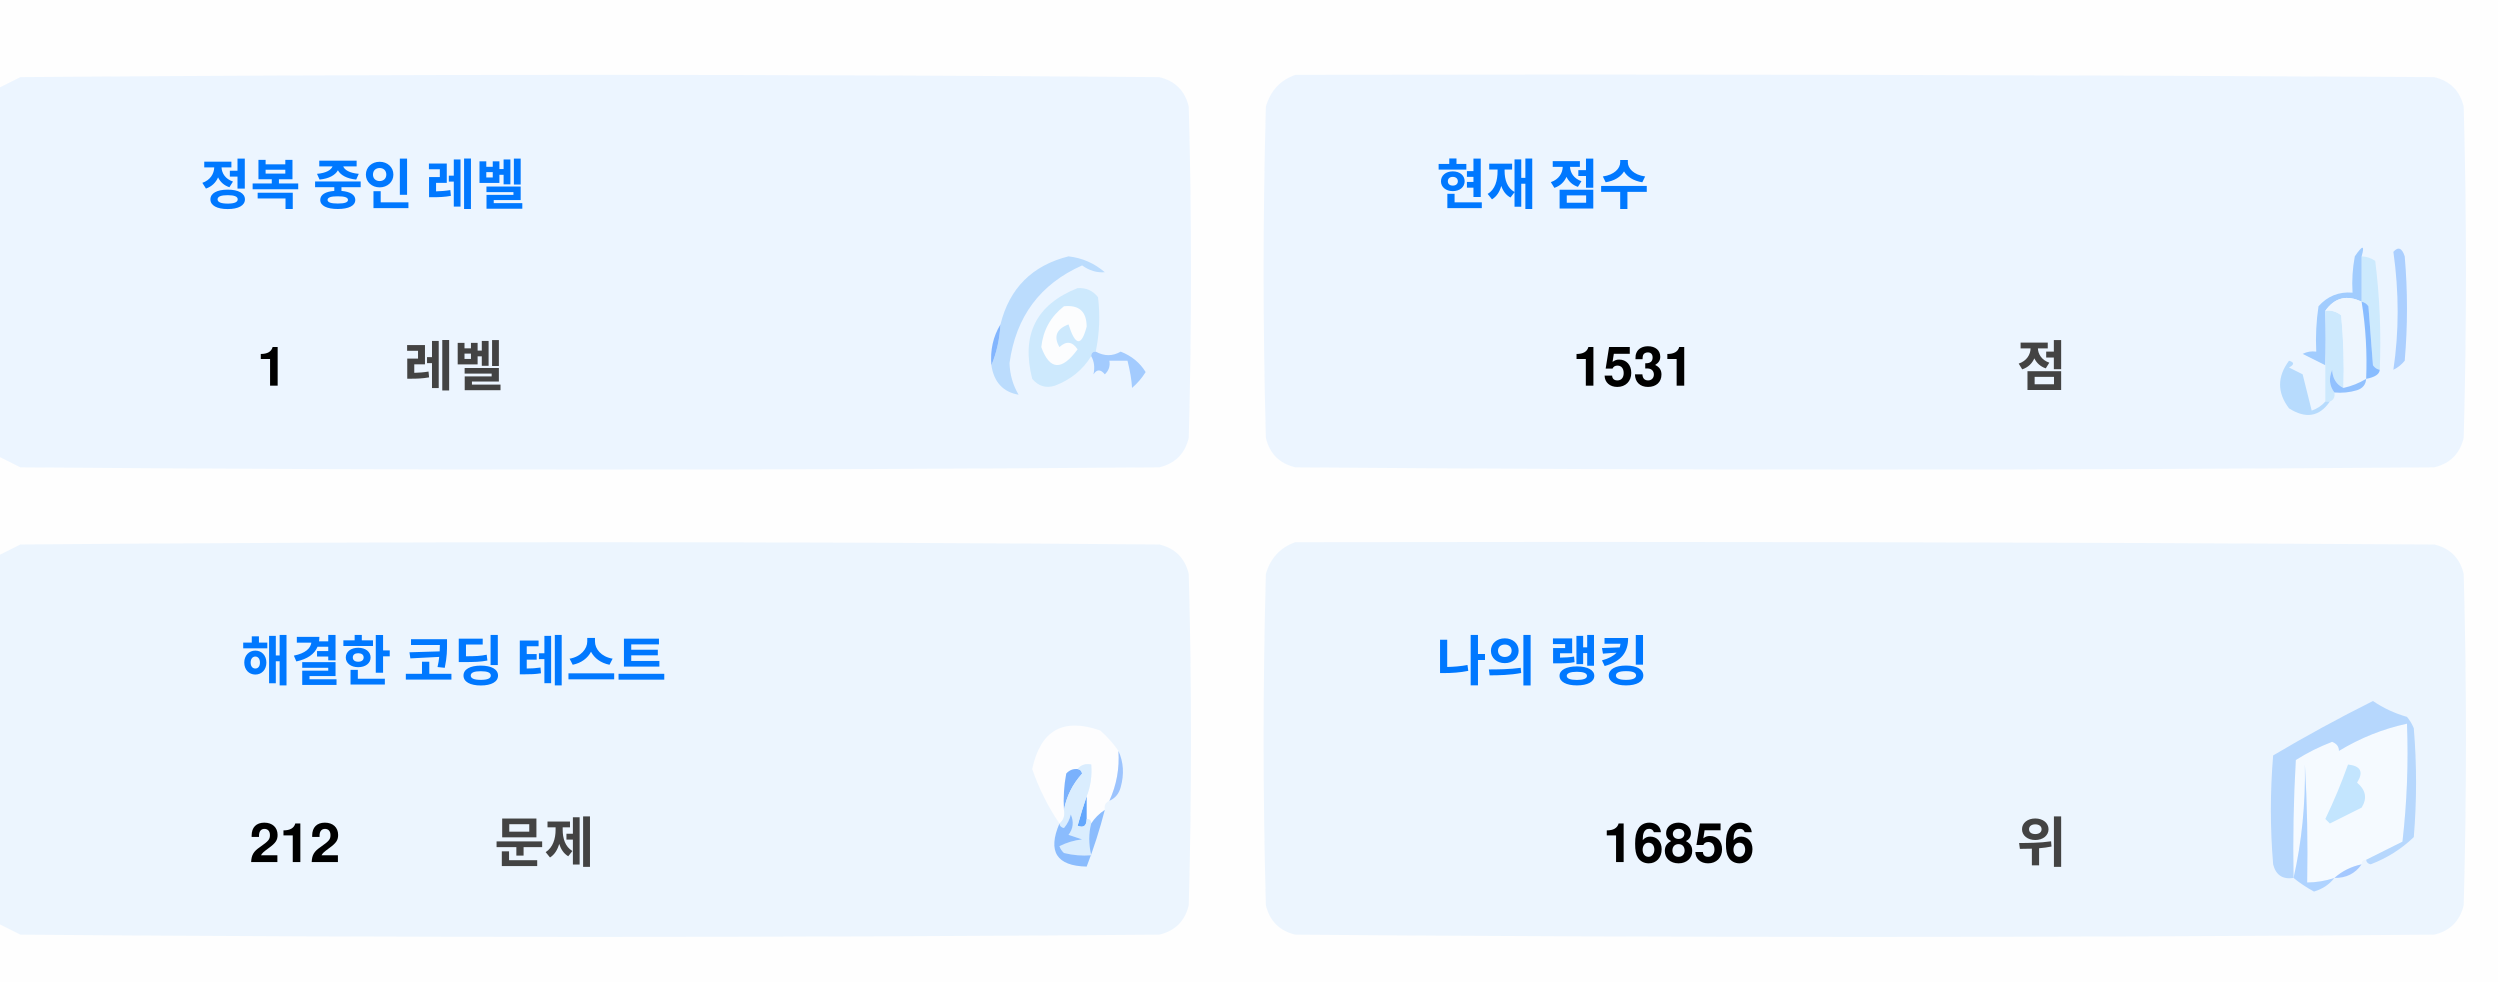
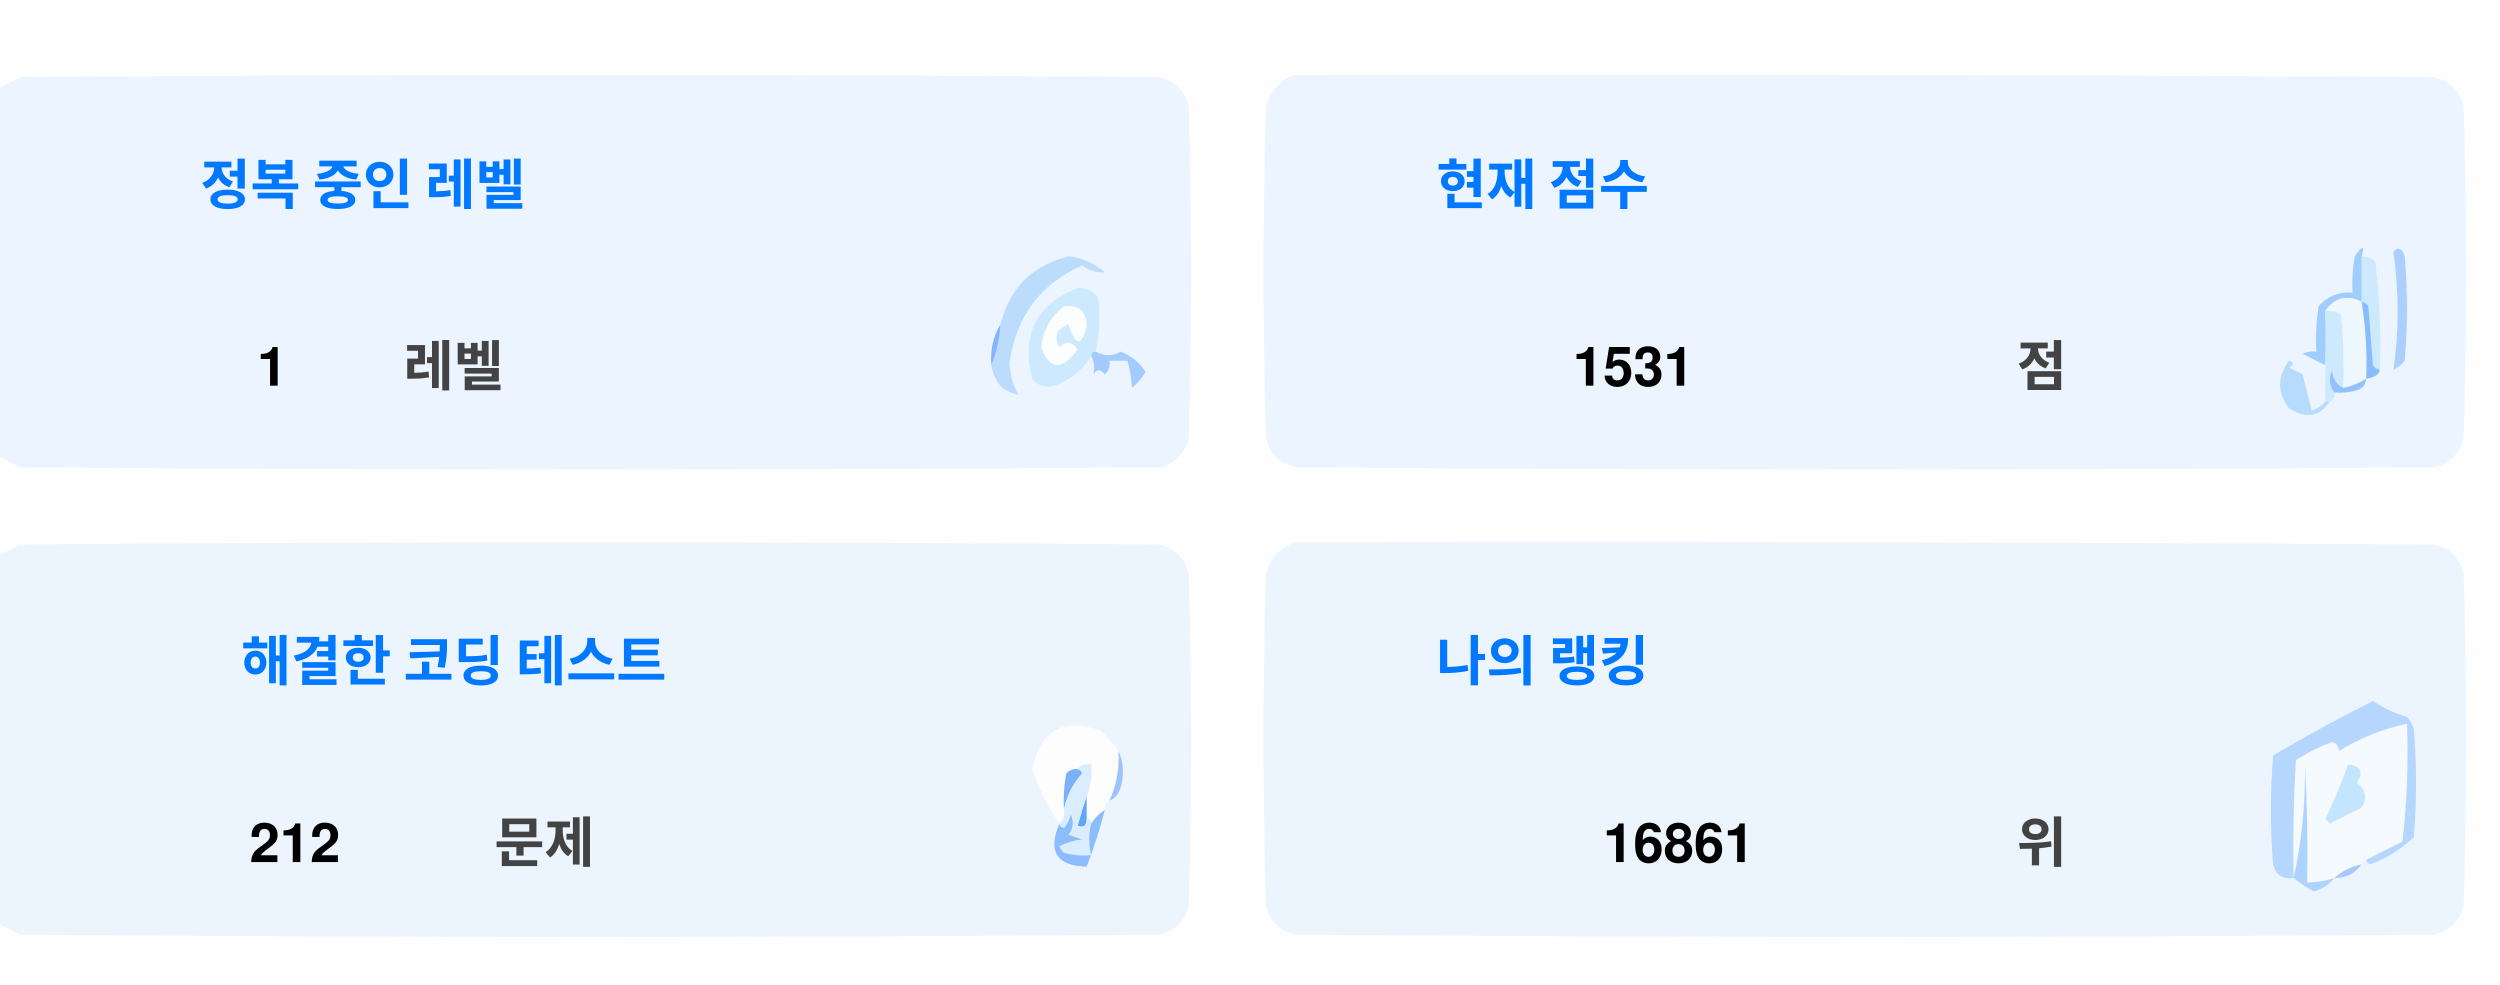
<svg xmlns="http://www.w3.org/2000/svg" version="1.1" width="551px" height="217px" style="shape-rendering:geometricPrecision; text-rendering:geometricPrecision; image-rendering:optimizeQuality; fill-rule:evenodd; clip-rule:evenodd">
  <style>.title {fill: #434343;font-size: 1rem;line-height: 1.5rem;font-weight: bold;font-family: -apple-system, BlinkMacSystemFont, Segoe UI, Helvetica, Arial, sans-serif, Apple Color Emoji, Segoe UI Emoji;}.desc {fill: #434343;font-size: 2.5rem;font-weight: bold;line-height: 1.5rem;font-family: -apple-system, BlinkMacSystemFont, Segoe UI, Helvetica, Arial, sans-serif, Apple Color Emoji, Segoe UI Emoji;}.desc-2 {fill: #434343;font-size: 1rem;font-weight: bold;line-height: 1.5rem;font-family: -apple-system, BlinkMacSystemFont, Segoe UI, Helvetica, Arial, sans-serif, Apple Color Emoji, Segoe UI Emoji;}.text, .desc {animation: twinkling 4s ease-in-out infinite;}@keyframes twinkling {40% { opacity: 1; }50% { opacity: 0.5; }60% { opacity: 1; }70% { opacity: 0.5; }80% { opacity: 1; }}</style>
  <g>
    <path style="opacity:1" fill="#fefefe" d="M -0.5,-0.5 C 183.167,-0.5 366.833,-0.5 550.5,-0.5C 550.5,71.833 550.5,144.167 550.5,216.5C 366.833,216.5 183.167,216.5 -0.5,216.5C -0.5,212.167 -0.5,207.833 -0.5,203.5C 1.14,204.32 2.807,205.153 4.5,206C 88.167,206.667 171.833,206.667 255.5,206C 259,205.167 261.167,203 262,199.5C 262.667,175.167 262.667,150.833 262,126.5C 261.167,123 259,120.833 255.5,120C 171.833,119.333 88.167,119.333 4.5,120C 2.807,120.847 1.14,121.68 -0.5,122.5C -0.5,115.167 -0.5,107.833 -0.5,100.5C 1.14,101.32 2.807,102.153 4.5,103C 88.167,103.667 171.833,103.667 255.5,103C 259,102.167 261.167,100 262,96.5C 262.667,72.167 262.667,47.833 262,23.5C 261.167,20 259,17.833 255.5,17C 171.833,16.333 88.167,16.333 4.5,17C 2.807,17.847 1.14,18.68 -0.5,19.5C -0.5,12.833 -0.5,6.167 -0.5,-0.5 Z" />
  </g>
  <g>
    <path style="opacity:1" fill="#ecf5ff" d="M -0.5,100.5 C -0.5,73.5 -0.5,46.5 -0.5,19.5C 1.14,18.68 2.807,17.847 4.5,17C 88.167,16.333 171.833,16.333 255.5,17C 259,17.833 261.167,20 262,23.5C 262.667,47.833 262.667,72.167 262,96.5C 261.167,100 259,102.167 255.5,103C 171.833,103.667 88.167,103.667 4.5,103C 2.807,102.153 1.14,101.32 -0.5,100.5 Z" />
  </g>
  <g>
    <path style="opacity:1" fill="#ecf5ff" d="M 285.5,16.5 C 369.167,16.333 452.834,16.5 536.5,17C 540,17.833 542.167,20 543,23.5C 543.667,47.833 543.667,72.167 543,96.5C 542.167,100 540,102.167 536.5,103C 452.833,103.667 369.167,103.667 285.5,103C 282,102.167 279.833,100 279,96.5C 278.333,72.167 278.333,47.833 279,23.5C 280.018,19.985 282.185,17.652 285.5,16.5 Z" />
  </g>
  <g>
    <path style="opacity:1" fill="#cdeafd" d="M 520.5,56.5 C 521.583,56.539 522.583,56.873 523.5,57.5C 524.498,65.472 524.831,73.472 524.5,81.5C 523.883,81.389 523.383,81.056 523,80.5C 522.667,76.167 522.333,71.833 522,67.5C 521.617,66.944 521.117,66.611 520.5,66.5C 520.5,63.167 520.5,59.833 520.5,56.5 Z" />
  </g>
  <g>
    <path style="opacity:1" fill="#abcfff" d="M 527.5,55.5 C 528.566,54.308 529.399,54.641 530,56.5C 530.667,64.167 530.667,71.833 530,79.5C 529.311,80.357 528.478,81.023 527.5,81.5C 528.758,73.08 528.758,64.414 527.5,55.5 Z" />
  </g>
  <g>
    <path style="opacity:1" fill="#bbdcfd" d="M 218.5,80.5 C 219.657,77.727 220.324,74.727 220.5,71.5C 222.49,63.51 227.49,58.51 235.5,56.5C 238.528,56.847 241.194,58.014 243.5,60C 241.744,60.141 240.078,59.641 238.5,58.5C 229.247,62.607 223.914,69.773 222.5,80C 222.565,82.526 223.232,84.859 224.5,87C 221.07,86.397 219.07,84.231 218.5,80.5 Z" />
  </g>
  <g>
    <path style="opacity:1" fill="#cde9fd" d="M 241.5,77.5 C 240.833,77.5 240.5,77.833 240.5,78.5C 238.628,81.529 235.961,83.695 232.5,85C 230.536,85.624 228.869,85.124 227.5,83.5C 225.021,73.791 228.354,67.124 237.5,63.5C 239.374,63.39 240.874,64.056 242,65.5C 242.497,69.524 242.331,73.524 241.5,77.5 Z" />
  </g>
  <g>
    <path style="opacity:1" fill="#fcfdfe" d="M 234.5,67.5 C 237.826,67.162 239.493,68.662 239.5,72C 238.334,76.434 237,76.267 235.5,71.5C 232.832,72.515 232.166,74.182 233.5,76.5C 235.017,75.089 236.351,75.256 237.5,77C 234.006,81.771 231.34,81.605 229.5,76.5C 229.904,72.771 231.571,69.771 234.5,67.5 Z" />
  </g>
  <g>
    <path style="opacity:1" fill="#a1ccfe" d="M 520.5,56.5 C 520.5,59.833 520.5,63.167 520.5,66.5C 517.238,64.922 514.572,65.589 512.5,68.5C 512.617,72.81 512.617,76.81 512.5,80.5C 510.86,79.68 509.193,78.847 507.5,78C 508.448,77.517 509.448,77.35 510.5,77.5C 510.335,74.15 510.502,70.817 511,67.5C 512.995,65.253 515.495,64.253 518.5,64.5C 518.336,61.813 518.503,59.146 519,56.5C 520.731,53.969 521.231,53.969 520.5,56.5 Z" />
  </g>
  <g>
    <path style="opacity:1" fill="#cde9fd" d="M 512.5,68.5 C 513.822,68.33 514.989,68.663 516,69.5C 516.499,74.823 516.666,80.156 516.5,85.5C 514.955,84.77 514.122,83.437 514,81.5C 513.22,83.387 513.387,85.054 514.5,86.5C 514.672,87.492 514.338,88.158 513.5,88.5C 513.167,88.5 512.833,88.5 512.5,88.5C 512.5,85.833 512.5,83.167 512.5,80.5C 512.617,76.81 512.617,72.81 512.5,68.5 Z" />
  </g>
  <g>
    <path style="opacity:1" fill="#eef6fe" d="M 520.5,66.5 C 521.407,72.106 521.74,77.773 521.5,83.5C 519.95,84.441 518.284,85.108 516.5,85.5C 516.666,80.156 516.499,74.823 516,69.5C 514.989,68.663 513.822,68.33 512.5,68.5C 514.572,65.589 517.238,64.922 520.5,66.5 Z" />
  </g>
  <g>
    <path style="opacity:1" fill="#88bcff" d="M 520.5,66.5 C 521.117,66.611 521.617,66.944 522,67.5C 522.333,71.833 522.667,76.167 523,80.5C 523.383,81.056 523.883,81.389 524.5,81.5C 524.445,82.469 523.445,83.136 521.5,83.5C 521.74,77.773 521.407,72.106 520.5,66.5 Z" />
  </g>
  <g>
    <path style="opacity:1" fill="#82b5fe" d="M 220.5,71.5 C 220.324,74.727 219.657,77.727 218.5,80.5C 218.215,77.171 218.882,74.171 220.5,71.5 Z" />
  </g>
  <g>
    <path style="opacity:1" fill="#a3cbfe" d="M 240.5,78.5 C 240.5,77.833 240.833,77.5 241.5,77.5C 243.391,78.536 245.224,78.536 247,77.5C 249.391,78.429 251.225,79.929 252.5,82C 251.681,83.319 250.681,84.486 249.5,85.5C 249.409,83.777 249.075,81.777 248.5,79.5C 247.167,79.5 245.833,79.5 244.5,79.5C 244.719,80.675 244.386,81.675 243.5,82.5C 242.575,81.359 241.741,81.359 241,82.5C 241.331,80.981 241.164,79.648 240.5,78.5 Z" />
  </g>
  <g>
    <path style="opacity:1" fill="#b7dbfd" d="M 512.5,88.5 C 512.833,88.5 513.167,88.5 513.5,88.5C 511.199,91.857 508.199,92.357 504.5,90C 501.872,86.535 501.872,83.035 504.5,79.5C 505.696,79.846 505.696,80.346 504.5,81C 505.5,81.5 506.5,82 507.5,82.5C 508.167,85.167 508.833,87.833 509.5,90.5C 510.739,90.058 511.739,89.391 512.5,88.5 Z" />
  </g>
  <g>
    <path style="opacity:1" fill="#92c1fe" d="M 516.5,85.5 C 518.284,85.108 519.95,84.441 521.5,83.5C 521.423,84.75 520.756,85.583 519.5,86C 517.866,86.493 516.199,86.66 514.5,86.5C 513.387,85.054 513.22,83.387 514,81.5C 514.122,83.437 514.955,84.77 516.5,85.5 Z" />
  </g>
  <g>
    <path style="opacity:1" fill="#ecf5fe" d="M -0.5,203.5 C -0.5,176.5 -0.5,149.5 -0.5,122.5C 1.14,121.68 2.807,120.847 4.5,120C 88.167,119.333 171.833,119.333 255.5,120C 259,120.833 261.167,123 262,126.5C 262.667,150.833 262.667,175.167 262,199.5C 261.167,203 259,205.167 255.5,206C 171.833,206.667 88.167,206.667 4.5,206C 2.807,205.153 1.14,204.32 -0.5,203.5 Z" />
  </g>
  <g>
    <path style="opacity:1" fill="#ecf5fe" d="M 285.5,119.5 C 369.167,119.333 452.834,119.5 536.5,120C 540,120.833 542.167,123 543,126.5C 543.667,150.833 543.667,175.167 543,199.5C 542.167,203 540,205.167 536.5,206C 452.833,206.667 369.167,206.667 285.5,206C 282,205.167 279.833,203 279,199.5C 278.333,175.167 278.333,150.833 279,126.5C 280.018,122.985 282.185,120.652 285.5,119.5 Z" />
  </g>
  <g>
    <path style="opacity:1" fill="#fdfdfe" d="M 246.5,165.5 C 246.758,169.367 246.092,173.034 244.5,176.5C 243.662,176.842 243.328,177.508 243.5,178.5C 242.272,179.306 241.272,180.306 240.5,181.5C 240.5,180.833 240.167,180.5 239.5,180.5C 239.5,178.833 239.5,177.167 239.5,175.5C 240.369,173.283 240.702,170.95 240.5,168.5C 239.209,168.263 238.209,168.596 237.5,169.5C 236.504,169.414 235.671,169.748 235,170.5C 234.503,173.146 234.336,175.813 234.5,178.5C 234.737,179.791 234.404,180.791 233.5,181.5C 230.986,177.806 228.986,173.806 227.5,169.5C 229.309,160.957 234.309,158.124 242.5,161C 244.07,162.397 245.404,163.897 246.5,165.5 Z" />
  </g>
  <g>
    <path style="opacity:1" fill="#f5faff" d="M 521.5,189.5 C 520.833,189.5 520.5,189.833 520.5,190.5C 518.181,190.992 516.181,191.992 514.5,193.5C 512.565,194.15 510.565,194.483 508.5,194.5C 508.666,185.827 508.5,177.16 508,168.5C 508.141,177.227 507.308,185.56 505.5,193.5C 505.334,184.827 505.5,176.16 506,167.5C 508.527,165.903 511.194,164.57 514,163.5C 515.011,163.892 515.511,164.559 515.5,165.5C 520.21,162.641 525.21,160.641 530.5,159.5C 530.831,168.192 530.498,176.859 529.5,185.5C 526.807,186.847 524.14,188.18 521.5,189.5 Z" />
  </g>
  <g>
    <path style="opacity:1" fill="#b6d7fd" d="M 521.5,189.5 C 524.14,188.18 526.807,186.847 529.5,185.5C 530.498,176.859 530.831,168.192 530.5,159.5C 525.21,160.641 520.21,162.641 515.5,165.5C 515.511,164.559 515.011,163.892 514,163.5C 511.194,164.57 508.527,165.903 506,167.5C 505.5,176.16 505.334,184.827 505.5,193.5C 503.089,193.863 501.589,192.863 501,190.5C 500.333,182.5 500.333,174.5 501,166.5C 508.173,162.246 515.507,158.246 523,154.5C 525.304,156.068 527.804,157.235 530.5,158C 531.126,158.75 531.626,159.584 532,160.5C 532.667,168.5 532.667,176.5 532,184.5C 529.292,187.111 526.125,189.111 522.5,190.5C 521.893,190.376 521.56,190.043 521.5,189.5 Z" />
  </g>
  <g>
    <path style="opacity:1" fill="#c3e5fe" d="M 517.5,168.5 C 520.317,168.801 520.984,170.134 519.5,172.5C 521.439,174.122 521.772,175.956 520.5,178C 518.167,179.167 515.833,180.333 513.5,181.5C 513.167,181.167 512.833,180.833 512.5,180.5C 514.414,176.515 516.081,172.515 517.5,168.5 Z" />
  </g>
  <g>
    <path style="opacity:1" fill="#7ab1fc" d="M 237.5,169.5 C 238.043,169.56 238.376,169.893 238.5,170.5C 236.395,172.836 235.062,175.503 234.5,178.5C 234.336,175.813 234.503,173.146 235,170.5C 235.671,169.748 236.504,169.414 237.5,169.5 Z" />
  </g>
  <g>
    <path style="opacity:1" fill="#afd3ff" d="M 514.5,193.5 C 513.378,194.947 511.878,195.947 510,196.5C 508.348,195.601 506.848,194.601 505.5,193.5C 507.308,185.56 508.141,177.227 508,168.5C 508.5,177.16 508.666,185.827 508.5,194.5C 510.565,194.483 512.565,194.15 514.5,193.5 Z" />
  </g>
  <g>
    <path style="opacity:1" fill="#9cc3fd" d="M 246.5,165.5 C 247.634,167.966 247.801,170.633 247,173.5C 246.623,174.942 245.79,175.942 244.5,176.5C 246.092,173.034 246.758,169.367 246.5,165.5 Z" />
  </g>
  <g>
    <path style="opacity:1" fill="#62a6fc" d="M 239.5,175.5 C 239.5,177.167 239.5,178.833 239.5,180.5C 239.483,182.028 238.816,182.528 237.5,182C 238.117,179.723 238.784,177.556 239.5,175.5 Z" />
  </g>
  <g>
    <path style="opacity:1" fill="#daedfe" d="M 237.5,169.5 C 238.209,168.596 239.209,168.263 240.5,168.5C 240.702,170.95 240.369,173.283 239.5,175.5C 238.784,177.556 238.117,179.723 237.5,182C 238.816,182.528 239.483,182.028 239.5,180.5C 240.167,180.5 240.5,180.833 240.5,181.5C 239.918,183.669 239.918,186.002 240.5,188.5C 238.473,188.662 236.473,188.495 234.5,188C 234.043,187.586 233.709,187.086 233.5,186.5C 235.078,185.702 236.744,185.202 238.5,185C 237.5,184.667 236.5,184.333 235.5,184C 236.554,182.612 236.72,181.112 236,179.5C 235.751,180.624 235.251,181.624 234.5,182.5C 233.893,182.376 233.56,182.043 233.5,181.5C 234.404,180.791 234.737,179.791 234.5,178.5C 235.062,175.503 236.395,172.836 238.5,170.5C 238.376,169.893 238.043,169.56 237.5,169.5 Z" />
  </g>
  <g>
    <path style="opacity:1" fill="#8bbcfd" d="M 243.5,178.5 C 242.395,182.803 241.062,186.969 239.5,191C 232.857,190.847 230.857,187.68 233.5,181.5C 233.56,182.043 233.893,182.376 234.5,182.5C 235.251,181.624 235.751,180.624 236,179.5C 236.72,181.112 236.554,182.612 235.5,184C 236.5,184.333 237.5,184.667 238.5,185C 236.744,185.202 235.078,185.702 233.5,186.5C 233.709,187.086 234.043,187.586 234.5,188C 236.473,188.495 238.473,188.662 240.5,188.5C 239.918,186.002 239.918,183.669 240.5,181.5C 241.272,180.306 242.272,179.306 243.5,178.5 Z" />
  </g>
  <g>
    <path style="opacity:1" fill="#a4c8ff" d="M 520.5,190.5 C 519.089,192.539 517.089,193.539 514.5,193.5C 516.181,191.992 518.181,190.992 520.5,190.5 Z" />
  </g>
  <text text-anchor="middle" x="80" y="45" class="title" style="fill:#0078ff;" stroke="#none" stroke-width="1">정복 중인 레벨</text>
  <text text-anchor="middle" x="60" y="85" class="desc" style="fill:#000000;" stroke="#none" stroke-width="1">1</text>
  <text text-anchor="middle" x="100" y="85" class="desc-2" style="fill:#434343;" stroke="#none" stroke-width="1">레벨</text>
  <text text-anchor="middle" x="340" y="45" class="title" style="fill:#0078ff;" stroke="#none" stroke-width="1">현재 점수</text>
  <text text-anchor="middle" x="360" y="85" class="desc" style="fill:#000000;" stroke="#none" stroke-width="1">1531</text>
  <text text-anchor="middle" x="450" y="85" class="desc-2" style="fill:#434343;" stroke="#none" stroke-width="1">점</text>
  <text text-anchor="middle" x="100" y="150" class="title" style="fill:#0078ff;" stroke="#none" stroke-width="1">해결한 코딩 테스트</text>
  <text text-anchor="middle" x="65" y="190" class="desc" style="fill:#000000;" stroke="#none" stroke-width="1">212</text>
  <text text-anchor="middle" x="120" y="190" class="desc-2" style="fill:#434343;" stroke="#none" stroke-width="1">문제</text>
  <text text-anchor="middle" x="340" y="150" class="title" style="fill:#0078ff;" stroke="#none" stroke-width="1">나의 랭킹</text>
-   <text text-anchor="middle" x="370" y="190" class="desc" style="fill:#000000;" stroke="#none" stroke-width="1">16856</text>
+   <text text-anchor="middle" x="370" y="190" class="desc" style="fill:#000000;" stroke="#none" stroke-width="1">16861</text>
  <text text-anchor="middle" x="450" y="190" class="desc-2" style="fill:#434343;" stroke="#none" stroke-width="1">위</text>
</svg>
